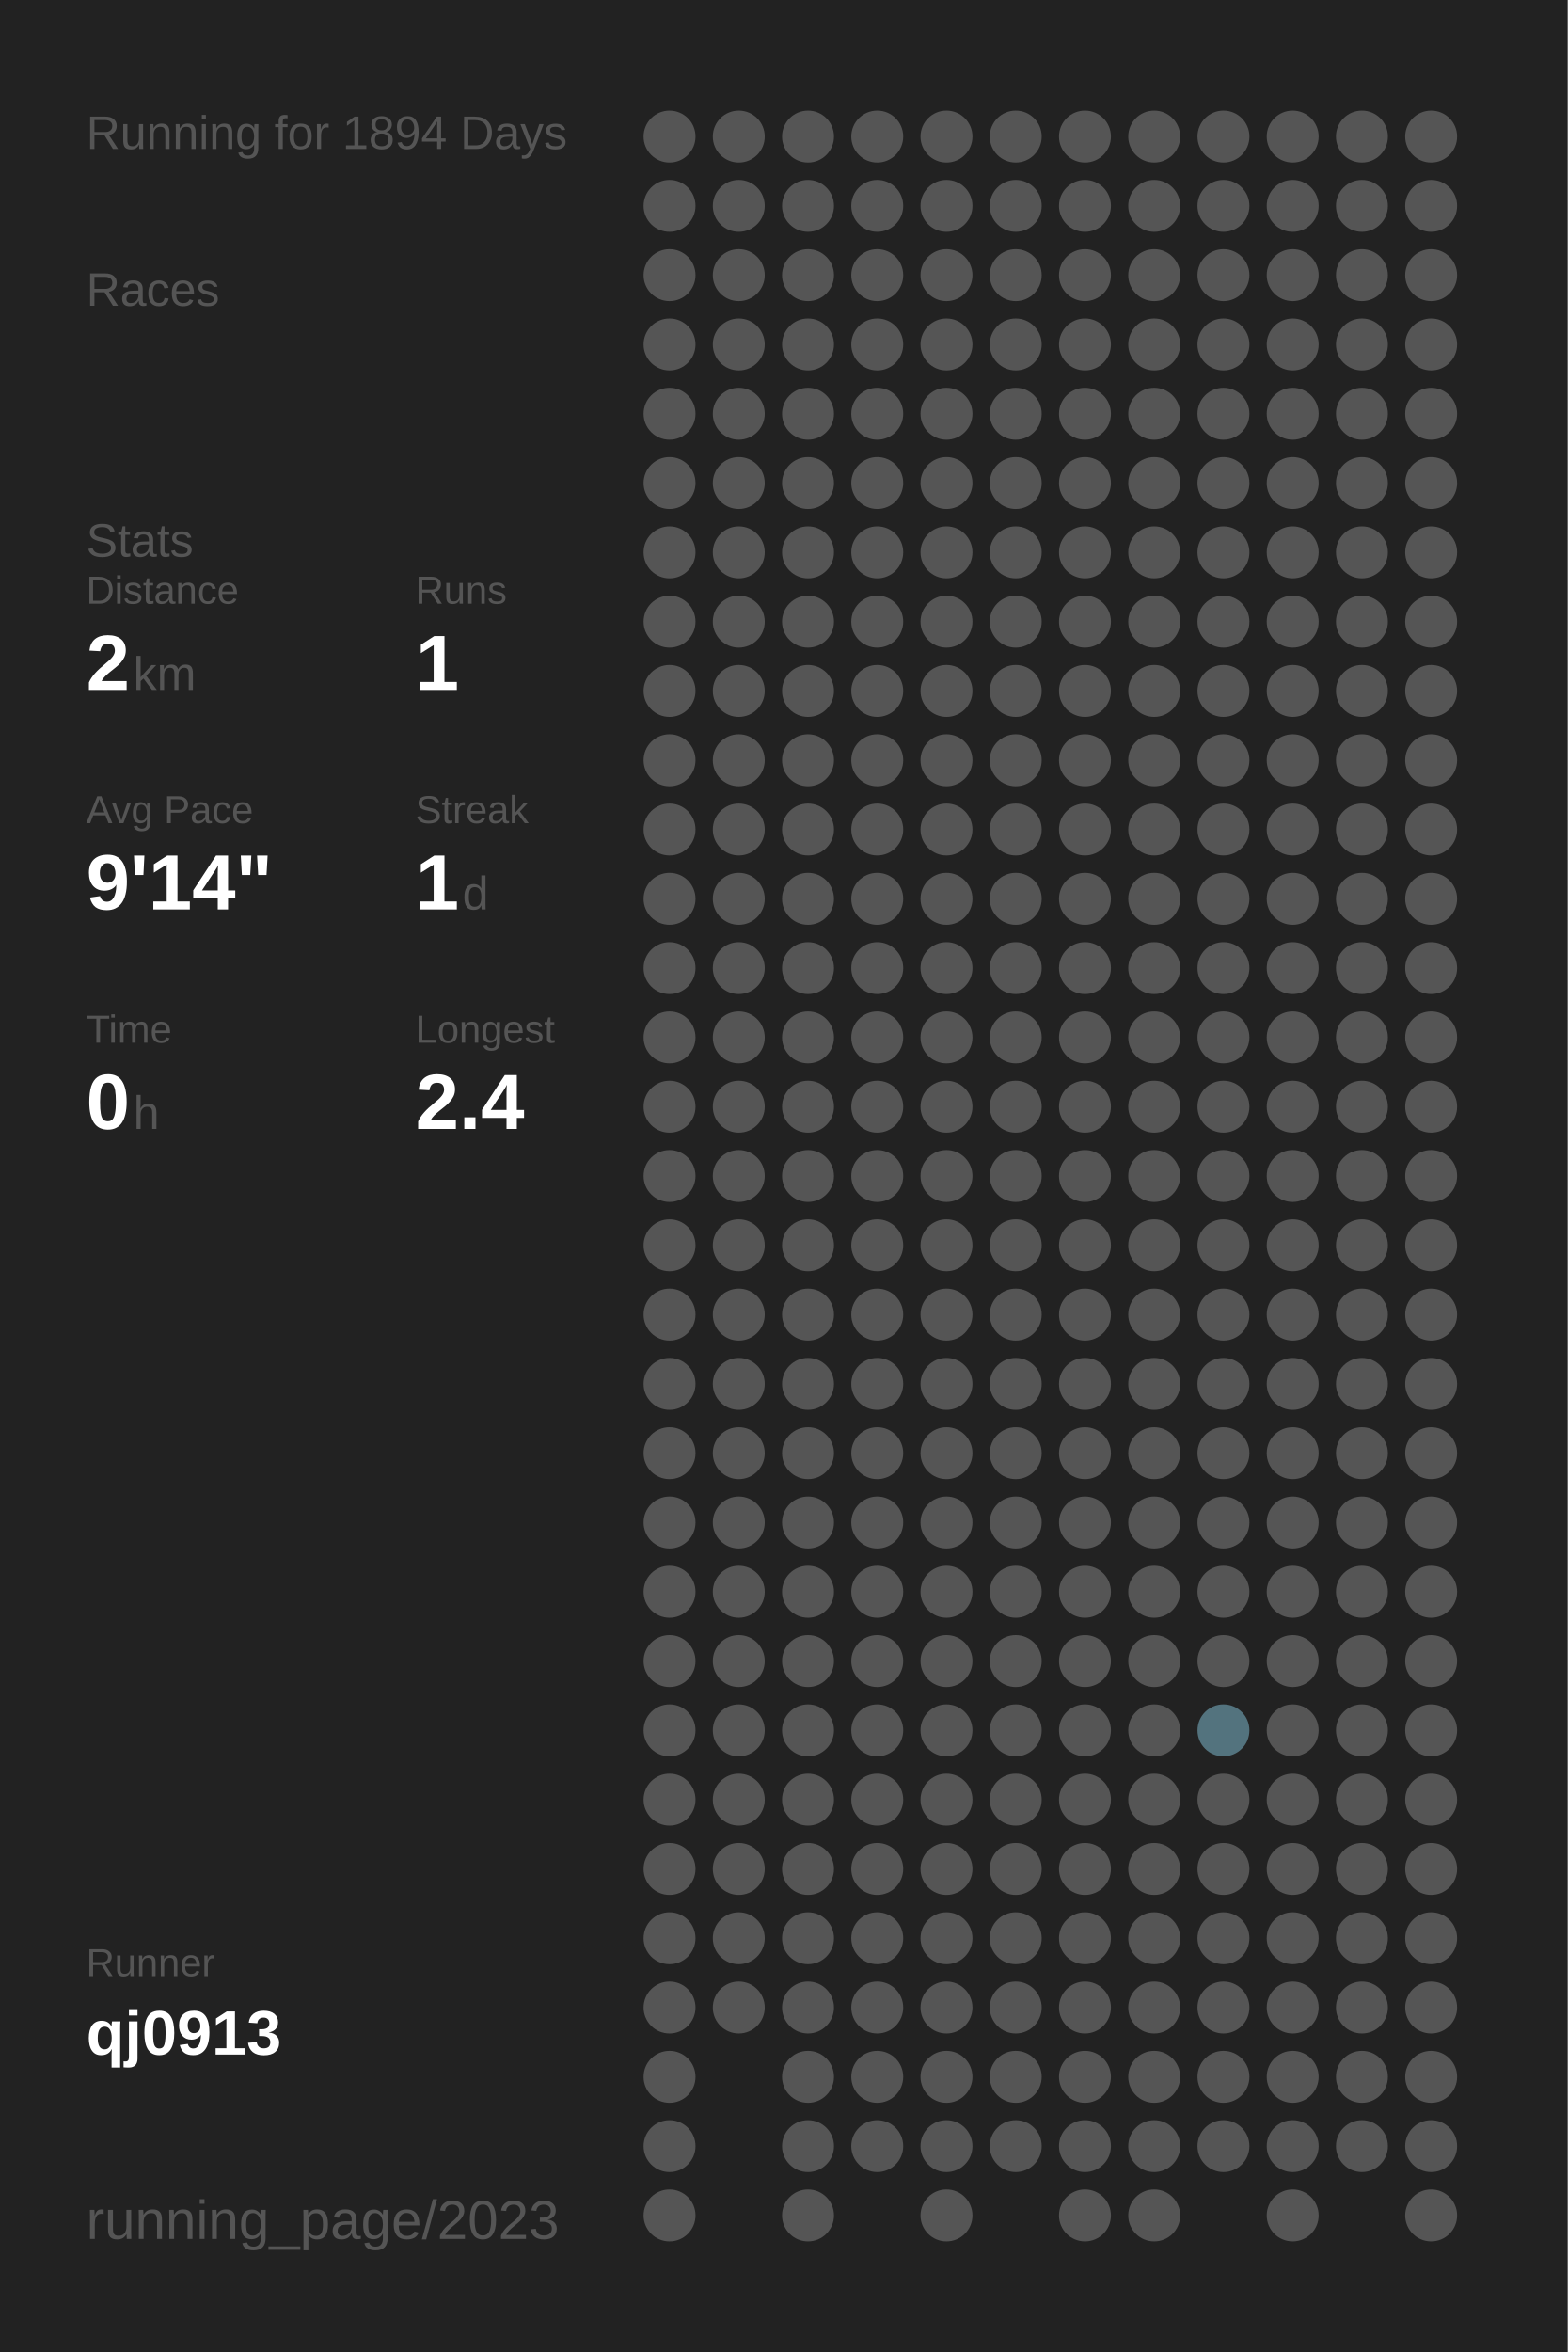
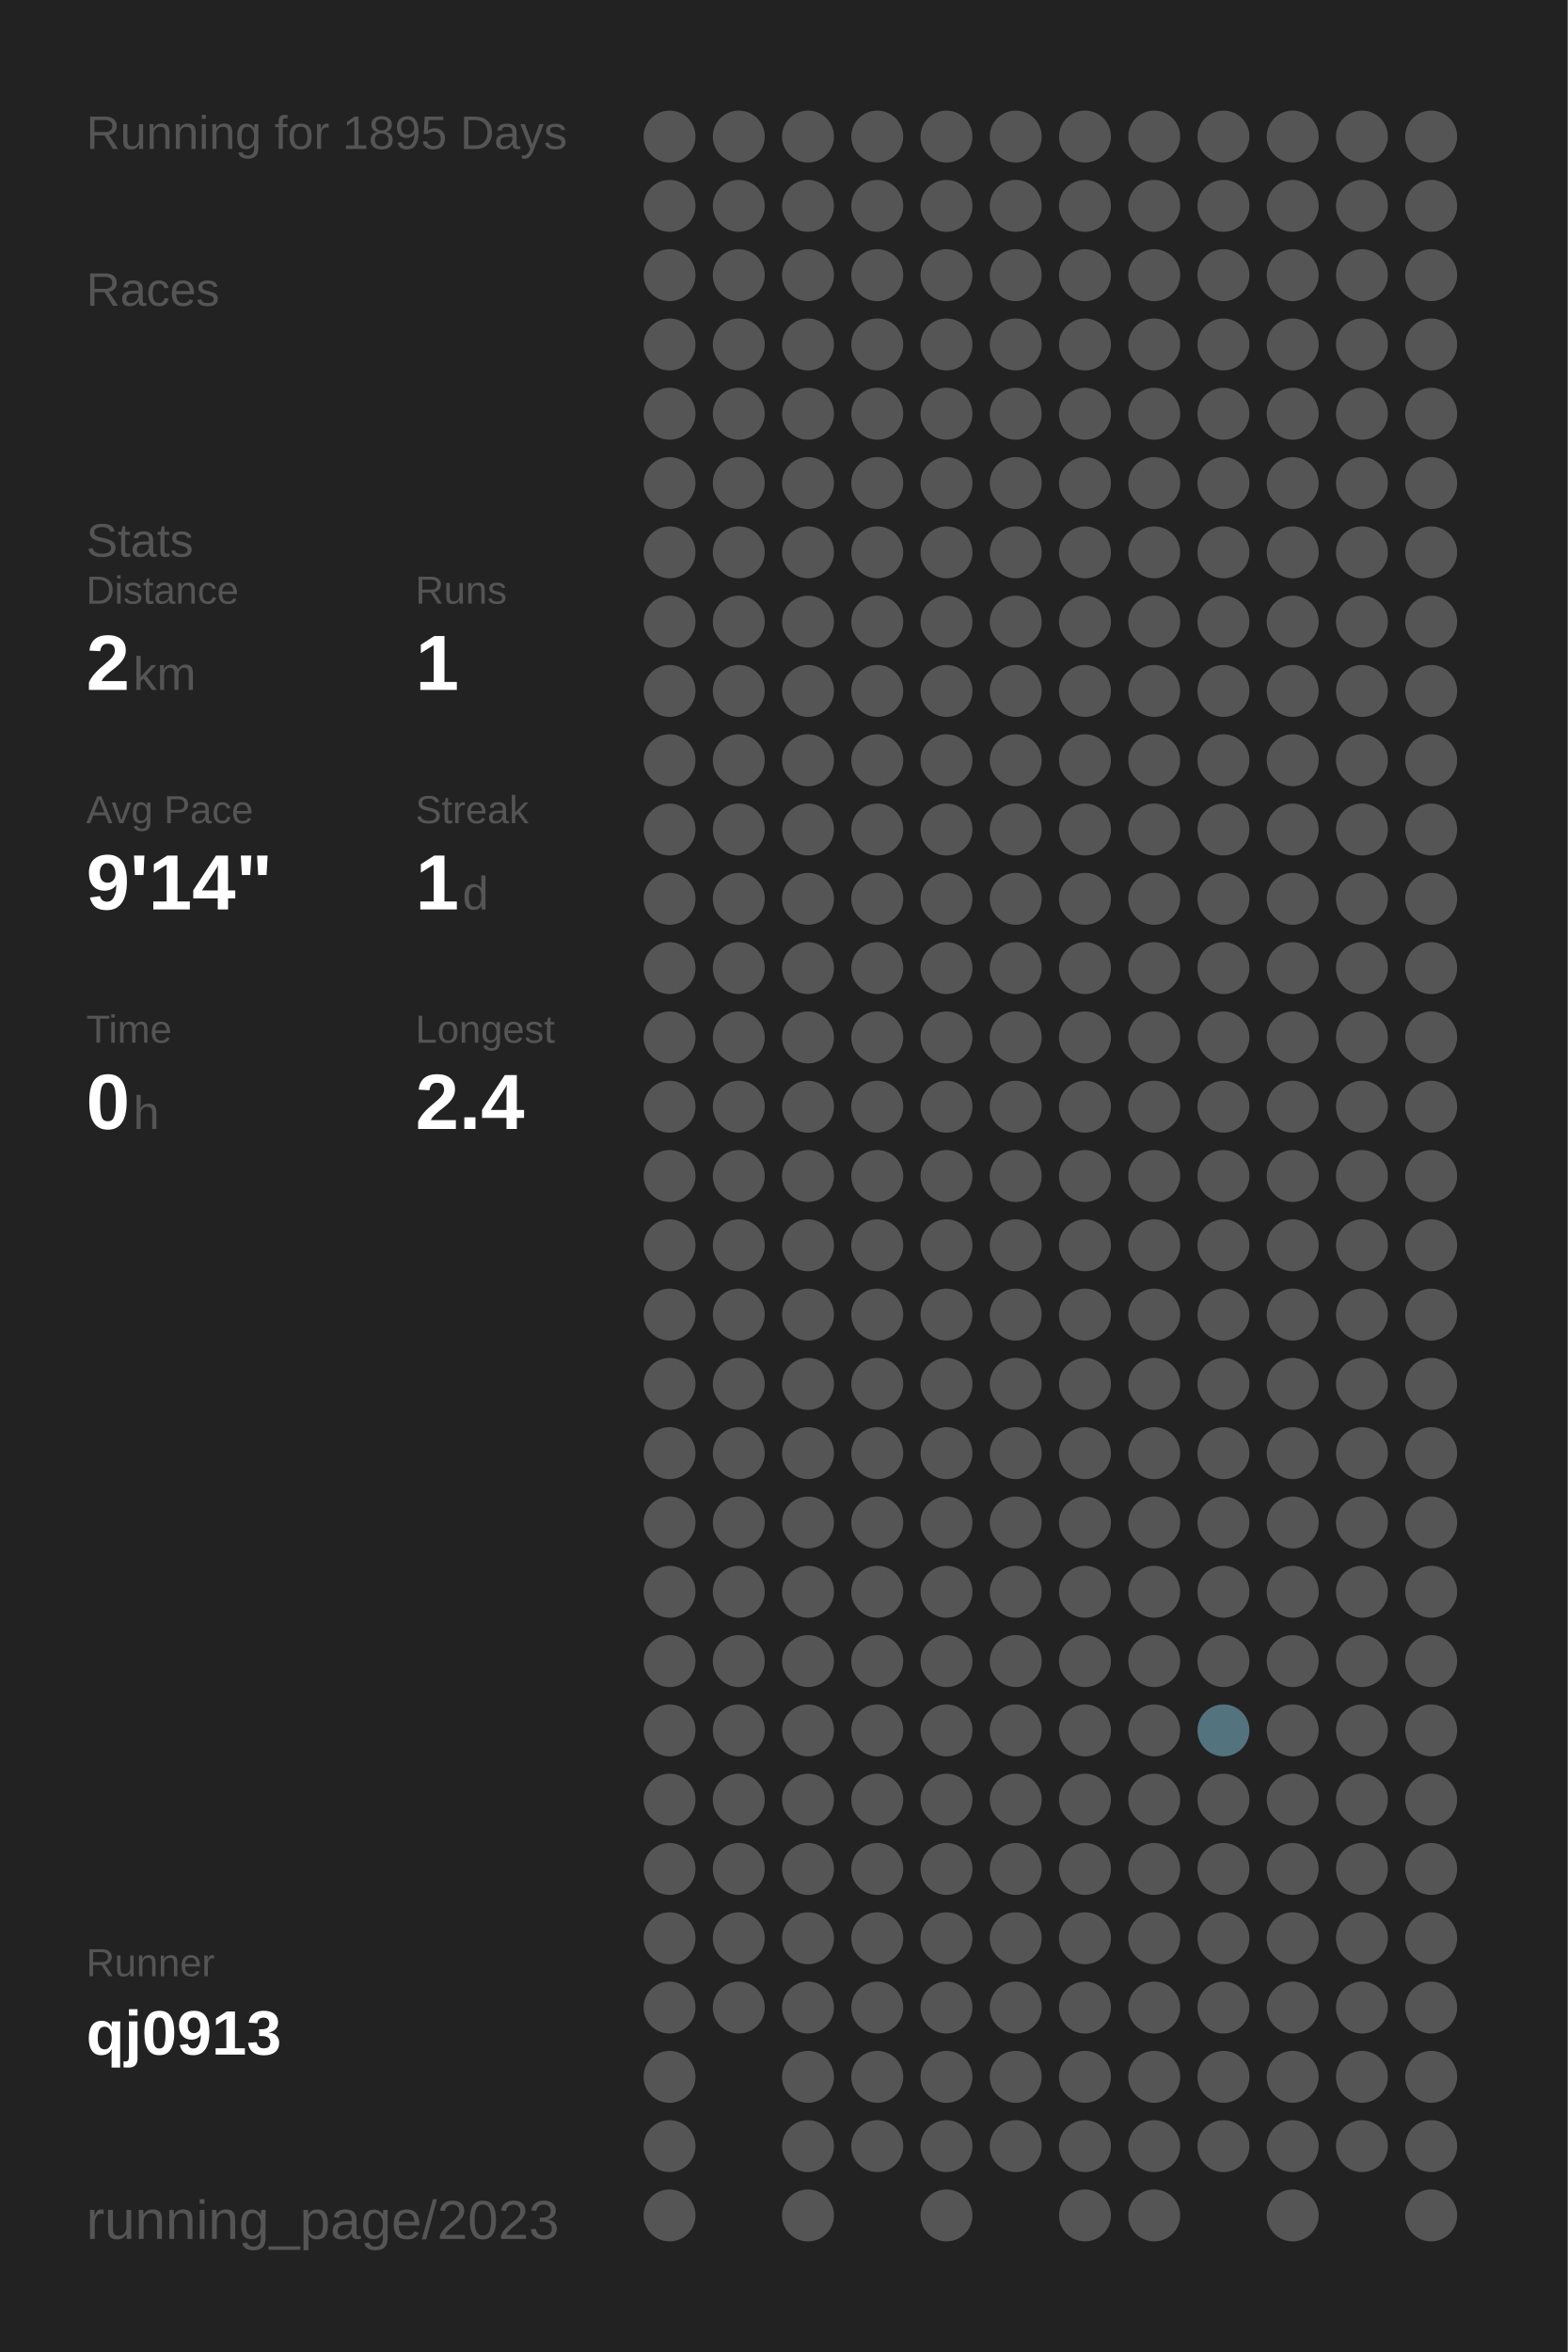
<svg xmlns="http://www.w3.org/2000/svg" baseProfile="full" height="300mm" version="1.1" viewBox="0,0,200,300" width="200mm">
  <defs />
  <rect fill="#222222" height="300" width="200" x="0" y="0" />
-   <text fill="#555555" style="font-size:6px; font-family:Arial;" x="11" y="19">Running for 1894 Days</text>
+   <text fill="#555555" style="font-size:6px; font-family:Arial;" x="11" y="19">Running for 1895 Days</text>
  <text fill="#555555" style="font-size:6px; font-family:Arial;" x="11" y="39">Races</text>
  <text fill="#555555" style="font-size:6px; font-family:Arial;" x="11" y="71">Stats</text>
  <text fill="#555555" style="font-size:5px; font-family:Arial;" x="11" y="77">Distance</text>
  <text fill="#FFFFFF" style="font-size:10px; font-family:Arial; font-weight:bold;" x="11" y="88">2</text>
  <text fill="#555555" style="font-size:6px; font-family:Arial;" x="17" y="88">km</text>
  <text fill="#555555" style="font-size:5px; font-family:Arial;" x="53" y="77">Runs</text>
  <text fill="#FFFFFF" style="font-size:10px; font-family:Arial; font-weight:bold;" x="53" y="88">1</text>
  <text fill="#555555" style="font-size:5px; font-family:Arial;" x="11" y="105">Avg Pace</text>
  <text fill="#FFFFFF" style="font-size:10px; font-family:Arial; font-weight:bold;" x="11" y="116">9'14"</text>
  <text fill="#555555" style="font-size:5px; font-family:Arial;" x="53" y="105">Streak</text>
  <text fill="#FFFFFF" style="font-size:10px; font-family:Arial; font-weight:bold;" x="53" y="116">1</text>
  <text fill="#555555" style="font-size:6px; font-family:Arial;" x="59" y="116">d</text>
  <text fill="#555555" style="font-size:5px; font-family:Arial;" x="11" y="133">Time</text>
  <text fill="#FFFFFF" style="font-size:10px; font-family:Arial; font-weight:bold;" x="11" y="144">0</text>
  <text fill="#555555" style="font-size:6px; font-family:Arial;" x="17" y="144">h</text>
  <text fill="#555555" style="font-size:5px; font-family:Arial;" x="53" y="133">Longest</text>
  <text fill="#FFFFFF" style="font-size:10px; font-family:Arial; font-weight:bold;" x="53" y="144">2.4</text>
  <text fill="#555555" style="font-size:5px; font-family:Arial;" x="11" y="252.065">Runner</text>
  <text fill="#FFFFFF" style="font-size:8px; font-family:Arial; font-weight:bold;" x="11" y="262.065">qj0913</text>
  <text fill="#555555" style="font-size:7px; font-family:Arial;" x="11" y="285.581">running_page/2023</text>
  <circle cx="85.417" cy="17.419" fill="#555555" r="3.312" />
  <circle cx="85.417" cy="26.258" fill="#555555" r="3.312" />
  <circle cx="85.417" cy="35.097" fill="#555555" r="3.312" />
  <circle cx="85.417" cy="43.935" fill="#555555" r="3.312" />
  <circle cx="85.417" cy="52.774" fill="#555555" r="3.312" />
  <circle cx="85.417" cy="61.613" fill="#555555" r="3.312" />
  <circle cx="85.417" cy="70.452" fill="#555555" r="3.312" />
  <circle cx="85.417" cy="79.29" fill="#555555" r="3.312" />
  <circle cx="85.417" cy="88.129" fill="#555555" r="3.312" />
  <circle cx="85.417" cy="96.968" fill="#555555" r="3.312" />
  <circle cx="85.417" cy="105.806" fill="#555555" r="3.312" />
  <circle cx="85.417" cy="114.645" fill="#555555" r="3.312" />
  <circle cx="85.417" cy="123.484" fill="#555555" r="3.312" />
  <circle cx="85.417" cy="132.323" fill="#555555" r="3.312" />
  <circle cx="85.417" cy="141.161" fill="#555555" r="3.312" />
  <circle cx="85.417" cy="150" fill="#555555" r="3.312" />
  <circle cx="85.417" cy="158.839" fill="#555555" r="3.312" />
  <circle cx="85.417" cy="167.677" fill="#555555" r="3.312" />
  <circle cx="85.417" cy="176.516" fill="#555555" r="3.312" />
  <circle cx="85.417" cy="185.355" fill="#555555" r="3.312" />
  <circle cx="85.417" cy="194.194" fill="#555555" r="3.312" />
  <circle cx="85.417" cy="203.032" fill="#555555" r="3.312" />
  <circle cx="85.417" cy="211.871" fill="#555555" r="3.312" />
  <circle cx="85.417" cy="220.71" fill="#555555" r="3.312" />
  <circle cx="85.417" cy="229.548" fill="#555555" r="3.312" />
  <circle cx="85.417" cy="238.387" fill="#555555" r="3.312" />
  <circle cx="85.417" cy="247.226" fill="#555555" r="3.312" />
  <circle cx="85.417" cy="256.065" fill="#555555" r="3.312" />
  <circle cx="85.417" cy="264.903" fill="#555555" r="3.312" />
  <circle cx="85.417" cy="273.742" fill="#555555" r="3.312" />
  <circle cx="85.417" cy="282.581" fill="#555555" r="3.312" />
  <circle cx="94.25" cy="17.419" fill="#555555" r="3.312" />
  <circle cx="94.25" cy="26.258" fill="#555555" r="3.312" />
  <circle cx="94.25" cy="35.097" fill="#555555" r="3.312" />
  <circle cx="94.25" cy="43.935" fill="#555555" r="3.312" />
  <circle cx="94.25" cy="52.774" fill="#555555" r="3.312" />
  <circle cx="94.25" cy="61.613" fill="#555555" r="3.312" />
  <circle cx="94.25" cy="70.452" fill="#555555" r="3.312" />
  <circle cx="94.25" cy="79.29" fill="#555555" r="3.312" />
  <circle cx="94.25" cy="88.129" fill="#555555" r="3.312" />
  <circle cx="94.25" cy="96.968" fill="#555555" r="3.312" />
  <circle cx="94.25" cy="105.806" fill="#555555" r="3.312" />
  <circle cx="94.25" cy="114.645" fill="#555555" r="3.312" />
  <circle cx="94.25" cy="123.484" fill="#555555" r="3.312" />
  <circle cx="94.25" cy="132.323" fill="#555555" r="3.312" />
  <circle cx="94.25" cy="141.161" fill="#555555" r="3.312" />
  <circle cx="94.25" cy="150" fill="#555555" r="3.312" />
  <circle cx="94.25" cy="158.839" fill="#555555" r="3.312" />
  <circle cx="94.25" cy="167.677" fill="#555555" r="3.312" />
  <circle cx="94.25" cy="176.516" fill="#555555" r="3.312" />
  <circle cx="94.25" cy="185.355" fill="#555555" r="3.312" />
  <circle cx="94.25" cy="194.194" fill="#555555" r="3.312" />
  <circle cx="94.25" cy="203.032" fill="#555555" r="3.312" />
  <circle cx="94.25" cy="211.871" fill="#555555" r="3.312" />
  <circle cx="94.25" cy="220.71" fill="#555555" r="3.312" />
  <circle cx="94.25" cy="229.548" fill="#555555" r="3.312" />
  <circle cx="94.25" cy="238.387" fill="#555555" r="3.312" />
  <circle cx="94.25" cy="247.226" fill="#555555" r="3.312" />
  <circle cx="94.25" cy="256.065" fill="#555555" r="3.312" />
  <circle cx="103.083" cy="17.419" fill="#555555" r="3.312" />
  <circle cx="103.083" cy="26.258" fill="#555555" r="3.312" />
  <circle cx="103.083" cy="35.097" fill="#555555" r="3.312" />
  <circle cx="103.083" cy="43.935" fill="#555555" r="3.312" />
  <circle cx="103.083" cy="52.774" fill="#555555" r="3.312" />
  <circle cx="103.083" cy="61.613" fill="#555555" r="3.312" />
  <circle cx="103.083" cy="70.452" fill="#555555" r="3.312" />
  <circle cx="103.083" cy="79.29" fill="#555555" r="3.312" />
  <circle cx="103.083" cy="88.129" fill="#555555" r="3.312" />
  <circle cx="103.083" cy="96.968" fill="#555555" r="3.312" />
  <circle cx="103.083" cy="105.806" fill="#555555" r="3.312" />
  <circle cx="103.083" cy="114.645" fill="#555555" r="3.312" />
  <circle cx="103.083" cy="123.484" fill="#555555" r="3.312" />
  <circle cx="103.083" cy="132.323" fill="#555555" r="3.312" />
  <circle cx="103.083" cy="141.161" fill="#555555" r="3.312" />
  <circle cx="103.083" cy="150" fill="#555555" r="3.312" />
  <circle cx="103.083" cy="158.839" fill="#555555" r="3.312" />
  <circle cx="103.083" cy="167.677" fill="#555555" r="3.312" />
  <circle cx="103.083" cy="176.516" fill="#555555" r="3.312" />
  <circle cx="103.083" cy="185.355" fill="#555555" r="3.312" />
  <circle cx="103.083" cy="194.194" fill="#555555" r="3.312" />
  <circle cx="103.083" cy="203.032" fill="#555555" r="3.312" />
  <circle cx="103.083" cy="211.871" fill="#555555" r="3.312" />
  <circle cx="103.083" cy="220.71" fill="#555555" r="3.312" />
  <circle cx="103.083" cy="229.548" fill="#555555" r="3.312" />
  <circle cx="103.083" cy="238.387" fill="#555555" r="3.312" />
  <circle cx="103.083" cy="247.226" fill="#555555" r="3.312" />
  <circle cx="103.083" cy="256.065" fill="#555555" r="3.312" />
  <circle cx="103.083" cy="264.903" fill="#555555" r="3.312" />
  <circle cx="103.083" cy="273.742" fill="#555555" r="3.312" />
  <circle cx="103.083" cy="282.581" fill="#555555" r="3.312" />
  <circle cx="111.917" cy="17.419" fill="#555555" r="3.312" />
  <circle cx="111.917" cy="26.258" fill="#555555" r="3.312" />
  <circle cx="111.917" cy="35.097" fill="#555555" r="3.312" />
  <circle cx="111.917" cy="43.935" fill="#555555" r="3.312" />
  <circle cx="111.917" cy="52.774" fill="#555555" r="3.312" />
  <circle cx="111.917" cy="61.613" fill="#555555" r="3.312" />
  <circle cx="111.917" cy="70.452" fill="#555555" r="3.312" />
  <circle cx="111.917" cy="79.29" fill="#555555" r="3.312" />
  <circle cx="111.917" cy="88.129" fill="#555555" r="3.312" />
  <circle cx="111.917" cy="96.968" fill="#555555" r="3.312" />
  <circle cx="111.917" cy="105.806" fill="#555555" r="3.312" />
  <circle cx="111.917" cy="114.645" fill="#555555" r="3.312" />
  <circle cx="111.917" cy="123.484" fill="#555555" r="3.312" />
  <circle cx="111.917" cy="132.323" fill="#555555" r="3.312" />
  <circle cx="111.917" cy="141.161" fill="#555555" r="3.312" />
  <circle cx="111.917" cy="150" fill="#555555" r="3.312" />
  <circle cx="111.917" cy="158.839" fill="#555555" r="3.312" />
  <circle cx="111.917" cy="167.677" fill="#555555" r="3.312" />
  <circle cx="111.917" cy="176.516" fill="#555555" r="3.312" />
  <circle cx="111.917" cy="185.355" fill="#555555" r="3.312" />
  <circle cx="111.917" cy="194.194" fill="#555555" r="3.312" />
  <circle cx="111.917" cy="203.032" fill="#555555" r="3.312" />
  <circle cx="111.917" cy="211.871" fill="#555555" r="3.312" />
  <circle cx="111.917" cy="220.71" fill="#555555" r="3.312" />
  <circle cx="111.917" cy="229.548" fill="#555555" r="3.312" />
  <circle cx="111.917" cy="238.387" fill="#555555" r="3.312" />
  <circle cx="111.917" cy="247.226" fill="#555555" r="3.312" />
  <circle cx="111.917" cy="256.065" fill="#555555" r="3.312" />
  <circle cx="111.917" cy="264.903" fill="#555555" r="3.312" />
  <circle cx="111.917" cy="273.742" fill="#555555" r="3.312" />
  <circle cx="120.75" cy="17.419" fill="#555555" r="3.312" />
  <circle cx="120.75" cy="26.258" fill="#555555" r="3.312" />
  <circle cx="120.75" cy="35.097" fill="#555555" r="3.312" />
  <circle cx="120.75" cy="43.935" fill="#555555" r="3.312" />
  <circle cx="120.75" cy="52.774" fill="#555555" r="3.312" />
  <circle cx="120.75" cy="61.613" fill="#555555" r="3.312" />
  <circle cx="120.75" cy="70.452" fill="#555555" r="3.312" />
  <circle cx="120.75" cy="79.29" fill="#555555" r="3.312" />
  <circle cx="120.75" cy="88.129" fill="#555555" r="3.312" />
  <circle cx="120.75" cy="96.968" fill="#555555" r="3.312" />
  <circle cx="120.75" cy="105.806" fill="#555555" r="3.312" />
  <circle cx="120.75" cy="114.645" fill="#555555" r="3.312" />
  <circle cx="120.75" cy="123.484" fill="#555555" r="3.312" />
  <circle cx="120.75" cy="132.323" fill="#555555" r="3.312" />
  <circle cx="120.75" cy="141.161" fill="#555555" r="3.312" />
  <circle cx="120.75" cy="150" fill="#555555" r="3.312" />
  <circle cx="120.75" cy="158.839" fill="#555555" r="3.312" />
  <circle cx="120.75" cy="167.677" fill="#555555" r="3.312" />
  <circle cx="120.75" cy="176.516" fill="#555555" r="3.312" />
  <circle cx="120.75" cy="185.355" fill="#555555" r="3.312" />
  <circle cx="120.75" cy="194.194" fill="#555555" r="3.312" />
  <circle cx="120.75" cy="203.032" fill="#555555" r="3.312" />
  <circle cx="120.75" cy="211.871" fill="#555555" r="3.312" />
  <circle cx="120.75" cy="220.71" fill="#555555" r="3.312" />
  <circle cx="120.75" cy="229.548" fill="#555555" r="3.312" />
  <circle cx="120.75" cy="238.387" fill="#555555" r="3.312" />
  <circle cx="120.75" cy="247.226" fill="#555555" r="3.312" />
  <circle cx="120.75" cy="256.065" fill="#555555" r="3.312" />
  <circle cx="120.75" cy="264.903" fill="#555555" r="3.312" />
  <circle cx="120.75" cy="273.742" fill="#555555" r="3.312" />
  <circle cx="120.75" cy="282.581" fill="#555555" r="3.312" />
  <circle cx="129.583" cy="17.419" fill="#555555" r="3.312" />
  <circle cx="129.583" cy="26.258" fill="#555555" r="3.312" />
  <circle cx="129.583" cy="35.097" fill="#555555" r="3.312" />
  <circle cx="129.583" cy="43.935" fill="#555555" r="3.312" />
  <circle cx="129.583" cy="52.774" fill="#555555" r="3.312" />
  <circle cx="129.583" cy="61.613" fill="#555555" r="3.312" />
  <circle cx="129.583" cy="70.452" fill="#555555" r="3.312" />
  <circle cx="129.583" cy="79.29" fill="#555555" r="3.312" />
  <circle cx="129.583" cy="88.129" fill="#555555" r="3.312" />
  <circle cx="129.583" cy="96.968" fill="#555555" r="3.312" />
  <circle cx="129.583" cy="105.806" fill="#555555" r="3.312" />
  <circle cx="129.583" cy="114.645" fill="#555555" r="3.312" />
  <circle cx="129.583" cy="123.484" fill="#555555" r="3.312" />
  <circle cx="129.583" cy="132.323" fill="#555555" r="3.312" />
  <circle cx="129.583" cy="141.161" fill="#555555" r="3.312" />
  <circle cx="129.583" cy="150" fill="#555555" r="3.312" />
  <circle cx="129.583" cy="158.839" fill="#555555" r="3.312" />
  <circle cx="129.583" cy="167.677" fill="#555555" r="3.312" />
  <circle cx="129.583" cy="176.516" fill="#555555" r="3.312" />
  <circle cx="129.583" cy="185.355" fill="#555555" r="3.312" />
  <circle cx="129.583" cy="194.194" fill="#555555" r="3.312" />
  <circle cx="129.583" cy="203.032" fill="#555555" r="3.312" />
  <circle cx="129.583" cy="211.871" fill="#555555" r="3.312" />
  <circle cx="129.583" cy="220.71" fill="#555555" r="3.312" />
  <circle cx="129.583" cy="229.548" fill="#555555" r="3.312" />
  <circle cx="129.583" cy="238.387" fill="#555555" r="3.312" />
  <circle cx="129.583" cy="247.226" fill="#555555" r="3.312" />
  <circle cx="129.583" cy="256.065" fill="#555555" r="3.312" />
  <circle cx="129.583" cy="264.903" fill="#555555" r="3.312" />
  <circle cx="129.583" cy="273.742" fill="#555555" r="3.312" />
  <circle cx="138.417" cy="17.419" fill="#555555" r="3.312" />
  <circle cx="138.417" cy="26.258" fill="#555555" r="3.312" />
  <circle cx="138.417" cy="35.097" fill="#555555" r="3.312" />
  <circle cx="138.417" cy="43.935" fill="#555555" r="3.312" />
  <circle cx="138.417" cy="52.774" fill="#555555" r="3.312" />
  <circle cx="138.417" cy="61.613" fill="#555555" r="3.312" />
  <circle cx="138.417" cy="70.452" fill="#555555" r="3.312" />
  <circle cx="138.417" cy="79.29" fill="#555555" r="3.312" />
  <circle cx="138.417" cy="88.129" fill="#555555" r="3.312" />
  <circle cx="138.417" cy="96.968" fill="#555555" r="3.312" />
  <circle cx="138.417" cy="105.806" fill="#555555" r="3.312" />
  <circle cx="138.417" cy="114.645" fill="#555555" r="3.312" />
  <circle cx="138.417" cy="123.484" fill="#555555" r="3.312" />
  <circle cx="138.417" cy="132.323" fill="#555555" r="3.312" />
  <circle cx="138.417" cy="141.161" fill="#555555" r="3.312" />
  <circle cx="138.417" cy="150" fill="#555555" r="3.312" />
  <circle cx="138.417" cy="158.839" fill="#555555" r="3.312" />
  <circle cx="138.417" cy="167.677" fill="#555555" r="3.312" />
  <circle cx="138.417" cy="176.516" fill="#555555" r="3.312" />
  <circle cx="138.417" cy="185.355" fill="#555555" r="3.312" />
  <circle cx="138.417" cy="194.194" fill="#555555" r="3.312" />
  <circle cx="138.417" cy="203.032" fill="#555555" r="3.312" />
  <circle cx="138.417" cy="211.871" fill="#555555" r="3.312" />
  <circle cx="138.417" cy="220.71" fill="#555555" r="3.312" />
  <circle cx="138.417" cy="229.548" fill="#555555" r="3.312" />
  <circle cx="138.417" cy="238.387" fill="#555555" r="3.312" />
  <circle cx="138.417" cy="247.226" fill="#555555" r="3.312" />
  <circle cx="138.417" cy="256.065" fill="#555555" r="3.312" />
  <circle cx="138.417" cy="264.903" fill="#555555" r="3.312" />
  <circle cx="138.417" cy="273.742" fill="#555555" r="3.312" />
  <circle cx="138.417" cy="282.581" fill="#555555" r="3.312" />
  <circle cx="147.25" cy="17.419" fill="#555555" r="3.312" />
  <circle cx="147.25" cy="26.258" fill="#555555" r="3.312" />
  <circle cx="147.25" cy="35.097" fill="#555555" r="3.312" />
  <circle cx="147.25" cy="43.935" fill="#555555" r="3.312" />
  <circle cx="147.25" cy="52.774" fill="#555555" r="3.312" />
  <circle cx="147.25" cy="61.613" fill="#555555" r="3.312" />
  <circle cx="147.25" cy="70.452" fill="#555555" r="3.312" />
  <circle cx="147.25" cy="79.29" fill="#555555" r="3.312" />
  <circle cx="147.25" cy="88.129" fill="#555555" r="3.312" />
  <circle cx="147.25" cy="96.968" fill="#555555" r="3.312" />
  <circle cx="147.25" cy="105.806" fill="#555555" r="3.312" />
  <circle cx="147.25" cy="114.645" fill="#555555" r="3.312" />
  <circle cx="147.25" cy="123.484" fill="#555555" r="3.312" />
  <circle cx="147.25" cy="132.323" fill="#555555" r="3.312" />
  <circle cx="147.25" cy="141.161" fill="#555555" r="3.312" />
  <circle cx="147.25" cy="150" fill="#555555" r="3.312" />
  <circle cx="147.25" cy="158.839" fill="#555555" r="3.312" />
  <circle cx="147.25" cy="167.677" fill="#555555" r="3.312" />
  <circle cx="147.25" cy="176.516" fill="#555555" r="3.312" />
  <circle cx="147.25" cy="185.355" fill="#555555" r="3.312" />
  <circle cx="147.25" cy="194.194" fill="#555555" r="3.312" />
  <circle cx="147.25" cy="203.032" fill="#555555" r="3.312" />
  <circle cx="147.25" cy="211.871" fill="#555555" r="3.312" />
  <circle cx="147.25" cy="220.71" fill="#555555" r="3.312" />
  <circle cx="147.25" cy="229.548" fill="#555555" r="3.312" />
  <circle cx="147.25" cy="238.387" fill="#555555" r="3.312" />
  <circle cx="147.25" cy="247.226" fill="#555555" r="3.312" />
  <circle cx="147.25" cy="256.065" fill="#555555" r="3.312" />
  <circle cx="147.25" cy="264.903" fill="#555555" r="3.312" />
  <circle cx="147.25" cy="273.742" fill="#555555" r="3.312" />
  <circle cx="147.25" cy="282.581" fill="#555555" r="3.312" />
  <circle cx="156.083" cy="17.419" fill="#555555" r="3.312" />
  <circle cx="156.083" cy="26.258" fill="#555555" r="3.312" />
  <circle cx="156.083" cy="35.097" fill="#555555" r="3.312" />
  <circle cx="156.083" cy="43.935" fill="#555555" r="3.312" />
  <circle cx="156.083" cy="52.774" fill="#555555" r="3.312" />
  <circle cx="156.083" cy="61.613" fill="#555555" r="3.312" />
  <circle cx="156.083" cy="70.452" fill="#555555" r="3.312" />
  <circle cx="156.083" cy="79.29" fill="#555555" r="3.312" />
  <circle cx="156.083" cy="88.129" fill="#555555" r="3.312" />
  <circle cx="156.083" cy="96.968" fill="#555555" r="3.312" />
  <circle cx="156.083" cy="105.806" fill="#555555" r="3.312" />
  <circle cx="156.083" cy="114.645" fill="#555555" r="3.312" />
  <circle cx="156.083" cy="123.484" fill="#555555" r="3.312" />
  <circle cx="156.083" cy="132.323" fill="#555555" r="3.312" />
  <circle cx="156.083" cy="141.161" fill="#555555" r="3.312" />
  <circle cx="156.083" cy="150" fill="#555555" r="3.312" />
  <circle cx="156.083" cy="158.839" fill="#555555" r="3.312" />
  <circle cx="156.083" cy="167.677" fill="#555555" r="3.312" />
  <circle cx="156.083" cy="176.516" fill="#555555" r="3.312" />
  <circle cx="156.083" cy="185.355" fill="#555555" r="3.312" />
  <circle cx="156.083" cy="194.194" fill="#555555" r="3.312" />
  <circle cx="156.083" cy="203.032" fill="#555555" r="3.312" />
  <circle cx="156.083" cy="211.871" fill="#555555" r="3.312" />
  <circle cx="156.083" cy="220.71" fill="#53737e" r="3.312" />
  <circle cx="156.083" cy="229.548" fill="#555555" r="3.312" />
  <circle cx="156.083" cy="238.387" fill="#555555" r="3.312" />
  <circle cx="156.083" cy="247.226" fill="#555555" r="3.312" />
  <circle cx="156.083" cy="256.065" fill="#555555" r="3.312" />
  <circle cx="156.083" cy="264.903" fill="#555555" r="3.312" />
  <circle cx="156.083" cy="273.742" fill="#555555" r="3.312" />
  <circle cx="164.917" cy="17.419" fill="#555555" r="3.312" />
  <circle cx="164.917" cy="26.258" fill="#555555" r="3.312" />
  <circle cx="164.917" cy="35.097" fill="#555555" r="3.312" />
  <circle cx="164.917" cy="43.935" fill="#555555" r="3.312" />
  <circle cx="164.917" cy="52.774" fill="#555555" r="3.312" />
  <circle cx="164.917" cy="61.613" fill="#555555" r="3.312" />
  <circle cx="164.917" cy="70.452" fill="#555555" r="3.312" />
  <circle cx="164.917" cy="79.29" fill="#555555" r="3.312" />
  <circle cx="164.917" cy="88.129" fill="#555555" r="3.312" />
  <circle cx="164.917" cy="96.968" fill="#555555" r="3.312" />
  <circle cx="164.917" cy="105.806" fill="#555555" r="3.312" />
  <circle cx="164.917" cy="114.645" fill="#555555" r="3.312" />
  <circle cx="164.917" cy="123.484" fill="#555555" r="3.312" />
  <circle cx="164.917" cy="132.323" fill="#555555" r="3.312" />
  <circle cx="164.917" cy="141.161" fill="#555555" r="3.312" />
  <circle cx="164.917" cy="150" fill="#555555" r="3.312" />
  <circle cx="164.917" cy="158.839" fill="#555555" r="3.312" />
  <circle cx="164.917" cy="167.677" fill="#555555" r="3.312" />
  <circle cx="164.917" cy="176.516" fill="#555555" r="3.312" />
  <circle cx="164.917" cy="185.355" fill="#555555" r="3.312" />
  <circle cx="164.917" cy="194.194" fill="#555555" r="3.312" />
  <circle cx="164.917" cy="203.032" fill="#555555" r="3.312" />
  <circle cx="164.917" cy="211.871" fill="#555555" r="3.312" />
  <circle cx="164.917" cy="220.71" fill="#555555" r="3.312" />
  <circle cx="164.917" cy="229.548" fill="#555555" r="3.312" />
  <circle cx="164.917" cy="238.387" fill="#555555" r="3.312" />
  <circle cx="164.917" cy="247.226" fill="#555555" r="3.312" />
  <circle cx="164.917" cy="256.065" fill="#555555" r="3.312" />
  <circle cx="164.917" cy="264.903" fill="#555555" r="3.312" />
  <circle cx="164.917" cy="273.742" fill="#555555" r="3.312" />
  <circle cx="164.917" cy="282.581" fill="#555555" r="3.312" />
  <circle cx="173.75" cy="17.419" fill="#555555" r="3.312" />
  <circle cx="173.75" cy="26.258" fill="#555555" r="3.312" />
  <circle cx="173.75" cy="35.097" fill="#555555" r="3.312" />
  <circle cx="173.75" cy="43.935" fill="#555555" r="3.312" />
  <circle cx="173.75" cy="52.774" fill="#555555" r="3.312" />
  <circle cx="173.75" cy="61.613" fill="#555555" r="3.312" />
  <circle cx="173.75" cy="70.452" fill="#555555" r="3.312" />
  <circle cx="173.75" cy="79.29" fill="#555555" r="3.312" />
  <circle cx="173.75" cy="88.129" fill="#555555" r="3.312" />
  <circle cx="173.75" cy="96.968" fill="#555555" r="3.312" />
  <circle cx="173.75" cy="105.806" fill="#555555" r="3.312" />
  <circle cx="173.75" cy="114.645" fill="#555555" r="3.312" />
  <circle cx="173.75" cy="123.484" fill="#555555" r="3.312" />
  <circle cx="173.75" cy="132.323" fill="#555555" r="3.312" />
  <circle cx="173.75" cy="141.161" fill="#555555" r="3.312" />
  <circle cx="173.75" cy="150" fill="#555555" r="3.312" />
  <circle cx="173.75" cy="158.839" fill="#555555" r="3.312" />
  <circle cx="173.75" cy="167.677" fill="#555555" r="3.312" />
  <circle cx="173.75" cy="176.516" fill="#555555" r="3.312" />
  <circle cx="173.75" cy="185.355" fill="#555555" r="3.312" />
  <circle cx="173.75" cy="194.194" fill="#555555" r="3.312" />
  <circle cx="173.75" cy="203.032" fill="#555555" r="3.312" />
  <circle cx="173.75" cy="211.871" fill="#555555" r="3.312" />
  <circle cx="173.75" cy="220.71" fill="#555555" r="3.312" />
  <circle cx="173.75" cy="229.548" fill="#555555" r="3.312" />
  <circle cx="173.75" cy="238.387" fill="#555555" r="3.312" />
  <circle cx="173.75" cy="247.226" fill="#555555" r="3.312" />
  <circle cx="173.75" cy="256.065" fill="#555555" r="3.312" />
  <circle cx="173.75" cy="264.903" fill="#555555" r="3.312" />
  <circle cx="173.75" cy="273.742" fill="#555555" r="3.312" />
  <circle cx="182.583" cy="17.419" fill="#555555" r="3.312" />
  <circle cx="182.583" cy="26.258" fill="#555555" r="3.312" />
  <circle cx="182.583" cy="35.097" fill="#555555" r="3.312" />
  <circle cx="182.583" cy="43.935" fill="#555555" r="3.312" />
  <circle cx="182.583" cy="52.774" fill="#555555" r="3.312" />
  <circle cx="182.583" cy="61.613" fill="#555555" r="3.312" />
  <circle cx="182.583" cy="70.452" fill="#555555" r="3.312" />
  <circle cx="182.583" cy="79.29" fill="#555555" r="3.312" />
  <circle cx="182.583" cy="88.129" fill="#555555" r="3.312" />
  <circle cx="182.583" cy="96.968" fill="#555555" r="3.312" />
  <circle cx="182.583" cy="105.806" fill="#555555" r="3.312" />
  <circle cx="182.583" cy="114.645" fill="#555555" r="3.312" />
  <circle cx="182.583" cy="123.484" fill="#555555" r="3.312" />
  <circle cx="182.583" cy="132.323" fill="#555555" r="3.312" />
  <circle cx="182.583" cy="141.161" fill="#555555" r="3.312" />
  <circle cx="182.583" cy="150" fill="#555555" r="3.312" />
  <circle cx="182.583" cy="158.839" fill="#555555" r="3.312" />
  <circle cx="182.583" cy="167.677" fill="#555555" r="3.312" />
  <circle cx="182.583" cy="176.516" fill="#555555" r="3.312" />
  <circle cx="182.583" cy="185.355" fill="#555555" r="3.312" />
  <circle cx="182.583" cy="194.194" fill="#555555" r="3.312" />
  <circle cx="182.583" cy="203.032" fill="#555555" r="3.312" />
  <circle cx="182.583" cy="211.871" fill="#555555" r="3.312" />
  <circle cx="182.583" cy="220.71" fill="#555555" r="3.312" />
  <circle cx="182.583" cy="229.548" fill="#555555" r="3.312" />
  <circle cx="182.583" cy="238.387" fill="#555555" r="3.312" />
  <circle cx="182.583" cy="247.226" fill="#555555" r="3.312" />
  <circle cx="182.583" cy="256.065" fill="#555555" r="3.312" />
  <circle cx="182.583" cy="264.903" fill="#555555" r="3.312" />
  <circle cx="182.583" cy="273.742" fill="#555555" r="3.312" />
  <circle cx="182.583" cy="282.581" fill="#555555" r="3.312" />
</svg>
